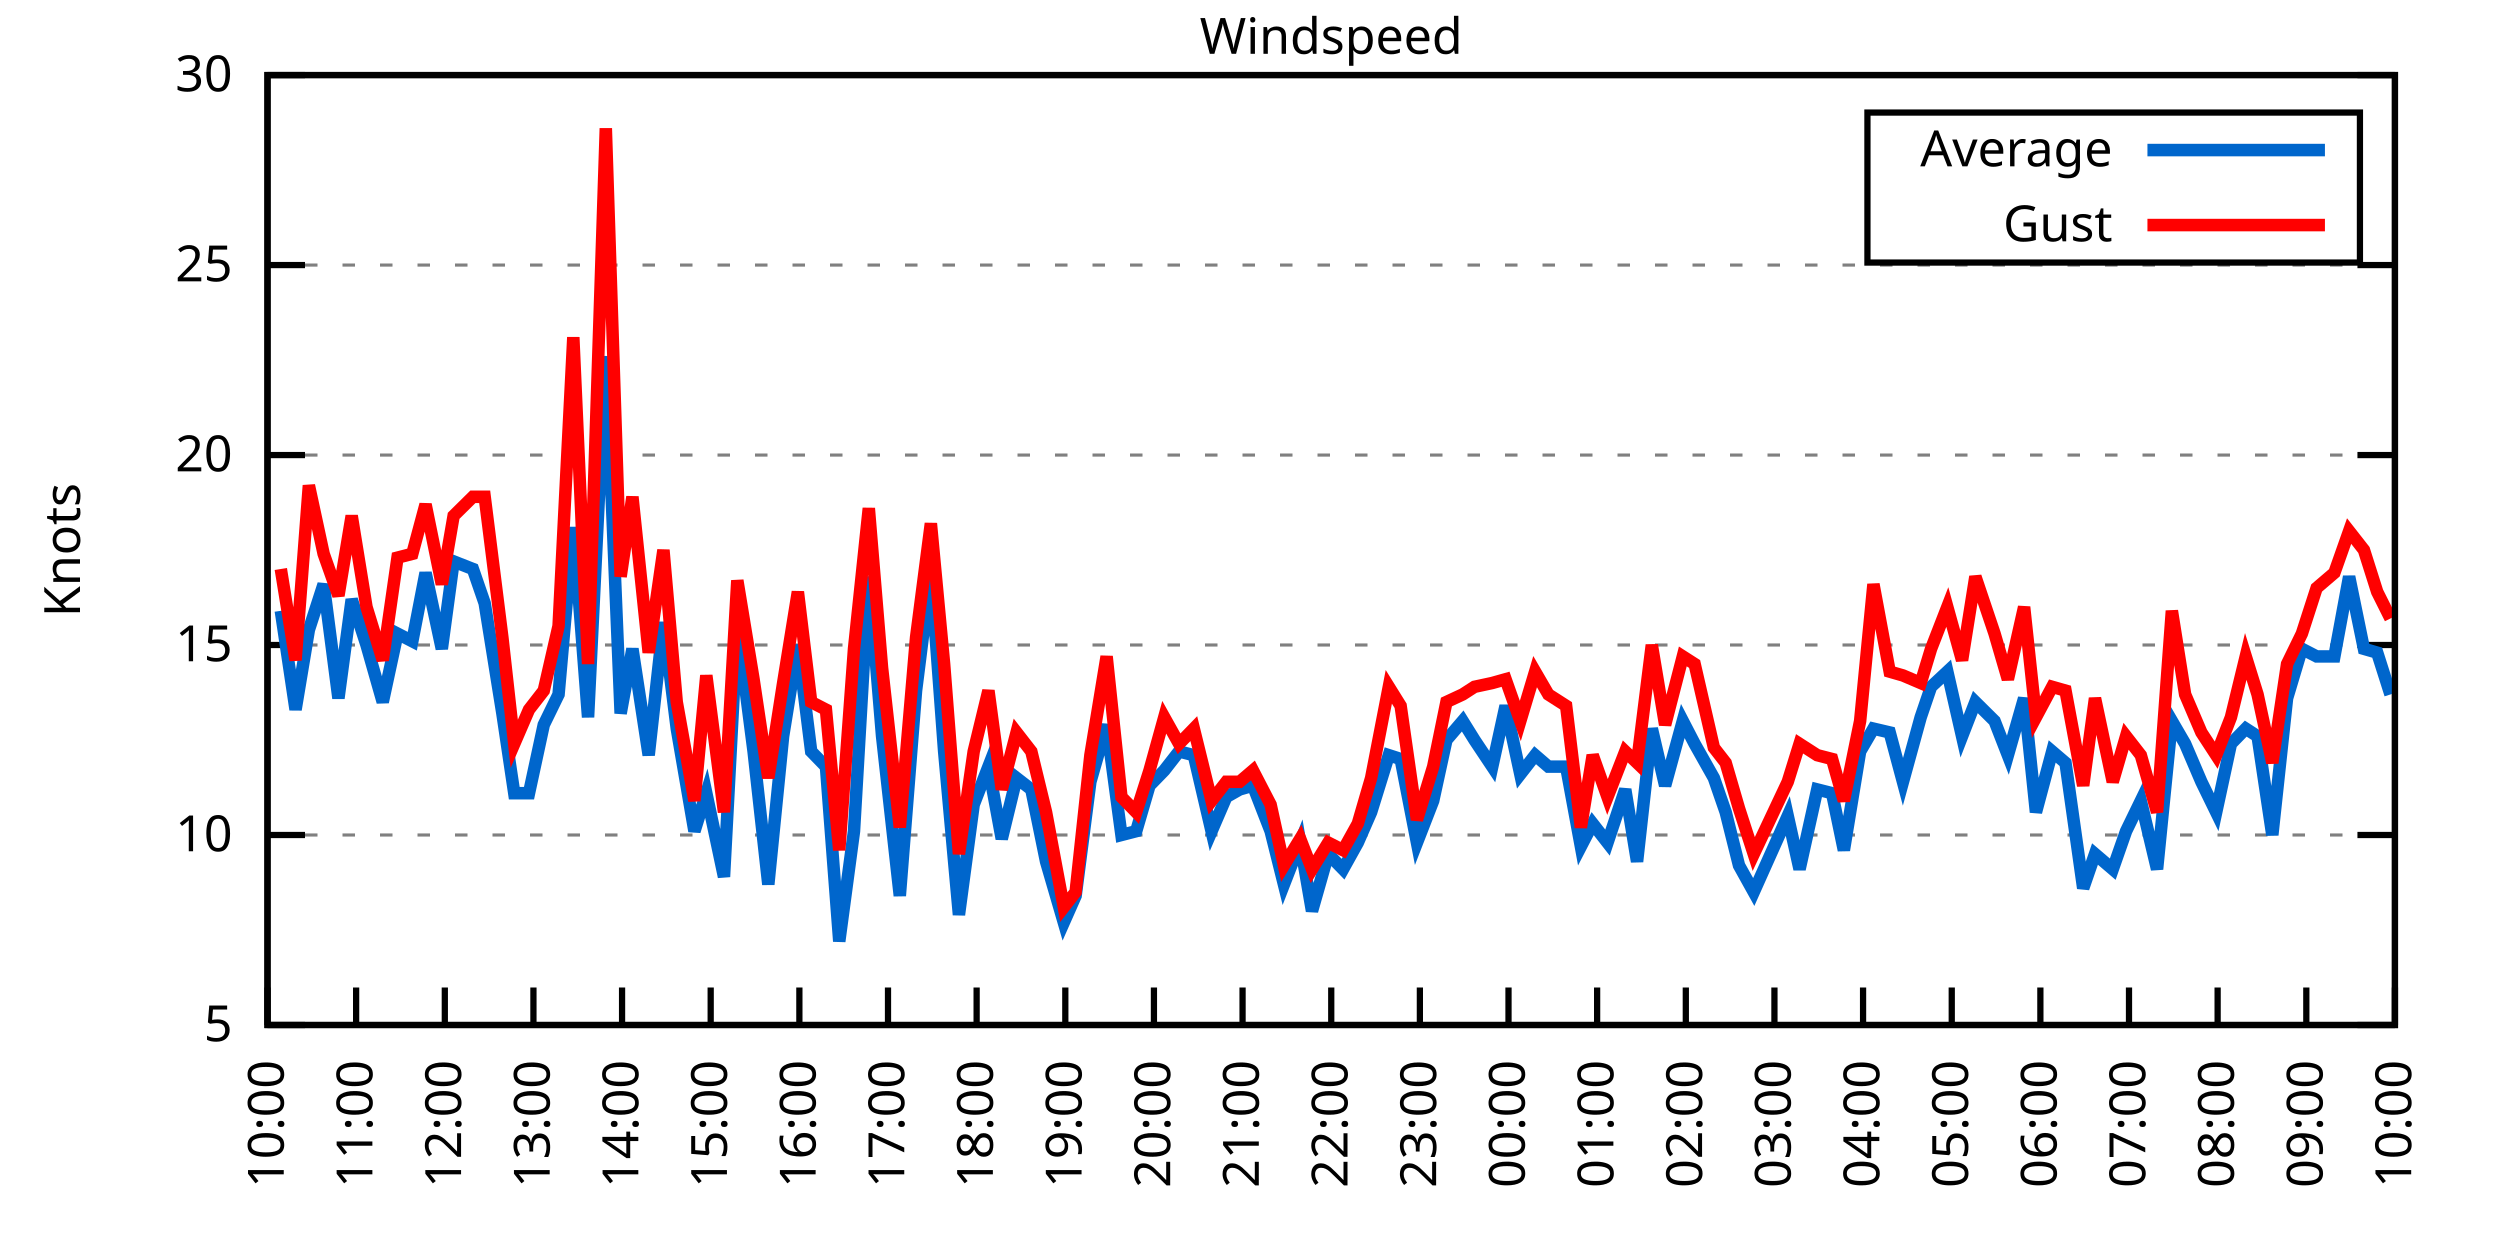
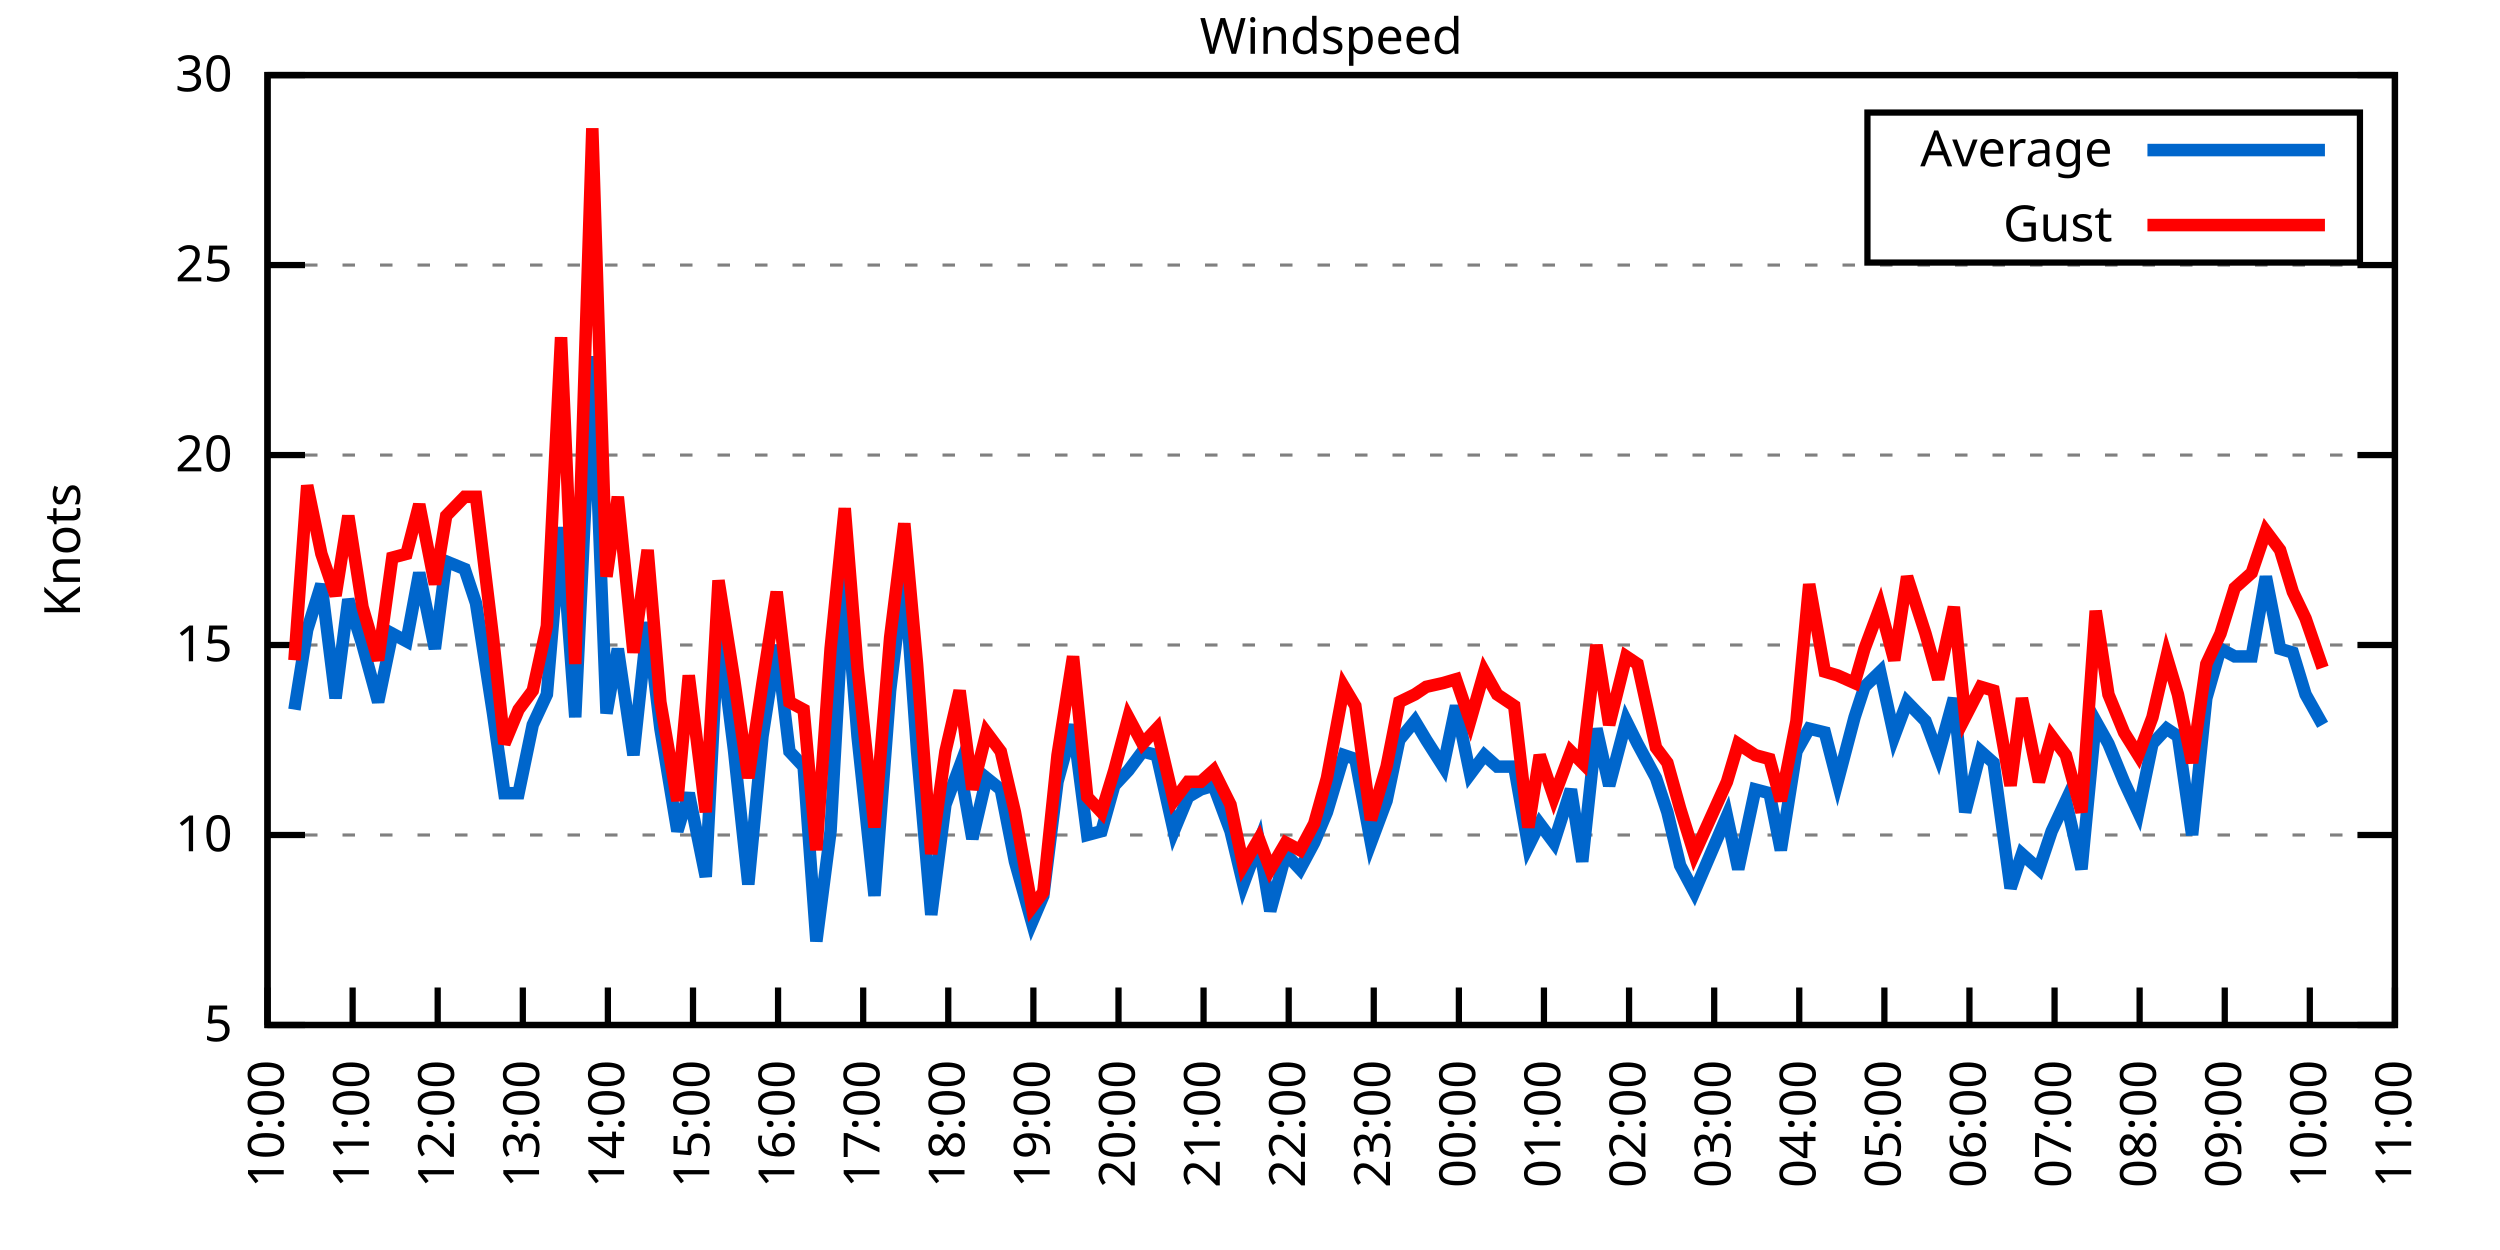
<svg xmlns="http://www.w3.org/2000/svg" xmlns:xlink="http://www.w3.org/1999/xlink" width="400" height="200" viewBox="0 0 400 200">
  <g id="gnuplot_canvas">
    <rect x="0" y="0" width="400" height="200" fill="none" />
    <defs>
      <circle id="gpDot" r="0.5" stroke-width="0.5" stroke="currentColor" />
      <path id="gpPt0" stroke-width="0.333" stroke="currentColor" d="M-1,0 h2 M0,-1 v2" />
      <path id="gpPt1" stroke-width="0.333" stroke="currentColor" d="M-1,-1 L1,1 M1,-1 L-1,1" />
      <path id="gpPt2" stroke-width="0.333" stroke="currentColor" d="M-1,0 L1,0 M0,-1 L0,1 M-1,-1 L1,1 M-1,1 L1,-1" />
      <rect id="gpPt3" stroke-width="0.333" stroke="currentColor" x="-1" y="-1" width="2" height="2" />
      <rect id="gpPt4" stroke-width="0.333" stroke="currentColor" fill="currentColor" x="-1" y="-1" width="2" height="2" />
      <circle id="gpPt5" stroke-width="0.333" stroke="currentColor" cx="0" cy="0" r="1" />
      <use xlink:href="#gpPt5" id="gpPt6" fill="currentColor" stroke="none" />
      <path id="gpPt7" stroke-width="0.333" stroke="currentColor" d="M0,-1.33 L-1.33,0.67 L1.33,0.67 z" />
      <use xlink:href="#gpPt7" id="gpPt8" fill="currentColor" stroke="none" />
      <use xlink:href="#gpPt7" id="gpPt9" stroke="currentColor" transform="rotate(180)" />
      <use xlink:href="#gpPt9" id="gpPt10" fill="currentColor" stroke="none" />
      <use xlink:href="#gpPt3" id="gpPt11" stroke="currentColor" transform="rotate(45)" />
      <use xlink:href="#gpPt11" id="gpPt12" fill="currentColor" stroke="none" />
      <path id="gpPt13" stroke-width="0.333" stroke="currentColor" d="M0,1.330 L1.265,0.411 L0.782,-1.067 L-0.782,-1.076 L-1.265,0.411 z" />
      <use xlink:href="#gpPt13" id="gpPt14" fill="currentColor" stroke="none" />
      <filter id="textbox" filterUnits="objectBoundingBox" x="0" y="0" height="1" width="1">
        <feFlood flood-color="white" flood-opacity="1" result="bgnd" />
        <feComposite in="SourceGraphic" in2="bgnd" operator="atop" />
      </filter>
      <filter id="greybox" filterUnits="objectBoundingBox" x="0" y="0" height="1" width="1">
        <feFlood flood-color="lightgrey" flood-opacity="1" result="grey" />
        <feComposite in="SourceGraphic" in2="grey" operator="atop" />
      </filter>
    </defs>
    <g fill="none" color="white" stroke="currentColor" stroke-width="1.00" stroke-linecap="butt" stroke-linejoin="miter">
</g>
    <g fill="none" color="black" stroke="currentColor" stroke-width="1.00" stroke-linecap="butt" stroke-linejoin="miter">
      <g stroke="none" shape-rendering="crispEdges">
        <polygon fill="rgb(255, 255, 255)" points="42.80,164.00 383.18,164.00 383.18,12.02 42.80,12.02 " />
      </g>
    </g>
    <g fill="none" color="black" stroke="currentColor" stroke-width="1.00" stroke-linecap="butt" stroke-linejoin="miter">
</g>
    <g fill="none" color="black" stroke="black" stroke-width="0.50" stroke-linecap="butt" stroke-linejoin="miter">
</g>
    <g fill="none" color="gray" stroke="currentColor" stroke-width="0.50" stroke-linecap="butt" stroke-linejoin="miter">
      <path stroke="gray" stroke-dasharray="2,4" class="gridline" d="M42.80,164.00 L383.19,164.00  " />
    </g>
    <g fill="none" color="gray" stroke="gray" stroke-width="1.00" stroke-linecap="butt" stroke-linejoin="miter">
</g>
    <g fill="none" color="black" stroke="currentColor" stroke-width="1.00" stroke-linecap="butt" stroke-linejoin="miter">
      <path stroke="black" d="M42.80,164.00 L48.80,164.00 M383.19,164.00 L377.19,164.00  " />
      <g transform="translate(37.20,166.60)" stroke="none" fill="black" font-family="Sans" font-size="8.00" text-anchor="end">
        <text>
          <tspan font-family="Sans"> 5</tspan>
        </text>
      </g>
    </g>
    <g fill="none" color="black" stroke="currentColor" stroke-width="1.00" stroke-linecap="butt" stroke-linejoin="miter">
</g>
    <g fill="none" color="black" stroke="black" stroke-width="0.50" stroke-linecap="butt" stroke-linejoin="miter">
</g>
    <g fill="none" color="gray" stroke="currentColor" stroke-width="0.50" stroke-linecap="butt" stroke-linejoin="miter">
      <path stroke="gray" stroke-dasharray="2,4" class="gridline" d="M42.80,133.60 L383.19,133.60  " />
    </g>
    <g fill="none" color="gray" stroke="gray" stroke-width="1.00" stroke-linecap="butt" stroke-linejoin="miter">
</g>
    <g fill="none" color="black" stroke="currentColor" stroke-width="1.00" stroke-linecap="butt" stroke-linejoin="miter">
      <path stroke="black" d="M42.80,133.60 L48.80,133.60 M383.19,133.60 L377.19,133.60  " />
      <g transform="translate(37.20,136.20)" stroke="none" fill="black" font-family="Sans" font-size="8.00" text-anchor="end">
        <text>
          <tspan font-family="Sans"> 10</tspan>
        </text>
      </g>
    </g>
    <g fill="none" color="black" stroke="currentColor" stroke-width="1.00" stroke-linecap="butt" stroke-linejoin="miter">
</g>
    <g fill="none" color="black" stroke="black" stroke-width="0.50" stroke-linecap="butt" stroke-linejoin="miter">
</g>
    <g fill="none" color="gray" stroke="currentColor" stroke-width="0.50" stroke-linecap="butt" stroke-linejoin="miter">
      <path stroke="gray" stroke-dasharray="2,4" class="gridline" d="M42.80,103.20 L383.19,103.20  " />
    </g>
    <g fill="none" color="gray" stroke="gray" stroke-width="1.00" stroke-linecap="butt" stroke-linejoin="miter">
</g>
    <g fill="none" color="black" stroke="currentColor" stroke-width="1.00" stroke-linecap="butt" stroke-linejoin="miter">
      <path stroke="black" d="M42.80,103.20 L48.80,103.20 M383.19,103.20 L377.19,103.20  " />
      <g transform="translate(37.20,105.80)" stroke="none" fill="black" font-family="Sans" font-size="8.00" text-anchor="end">
        <text>
          <tspan font-family="Sans"> 15</tspan>
        </text>
      </g>
    </g>
    <g fill="none" color="black" stroke="currentColor" stroke-width="1.00" stroke-linecap="butt" stroke-linejoin="miter">
</g>
    <g fill="none" color="black" stroke="black" stroke-width="0.50" stroke-linecap="butt" stroke-linejoin="miter">
</g>
    <g fill="none" color="gray" stroke="currentColor" stroke-width="0.50" stroke-linecap="butt" stroke-linejoin="miter">
      <path stroke="gray" stroke-dasharray="2,4" class="gridline" d="M42.80,72.81 L383.19,72.81  " />
    </g>
    <g fill="none" color="gray" stroke="gray" stroke-width="1.00" stroke-linecap="butt" stroke-linejoin="miter">
</g>
    <g fill="none" color="black" stroke="currentColor" stroke-width="1.00" stroke-linecap="butt" stroke-linejoin="miter">
      <path stroke="black" d="M42.80,72.81 L48.80,72.81 M383.19,72.81 L377.19,72.81  " />
      <g transform="translate(37.20,75.41)" stroke="none" fill="black" font-family="Sans" font-size="8.00" text-anchor="end">
        <text>
          <tspan font-family="Sans"> 20</tspan>
        </text>
      </g>
    </g>
    <g fill="none" color="black" stroke="currentColor" stroke-width="1.00" stroke-linecap="butt" stroke-linejoin="miter">
</g>
    <g fill="none" color="black" stroke="black" stroke-width="0.50" stroke-linecap="butt" stroke-linejoin="miter">
</g>
    <g fill="none" color="gray" stroke="currentColor" stroke-width="0.50" stroke-linecap="butt" stroke-linejoin="miter">
      <path stroke="gray" stroke-dasharray="2,4" class="gridline" d="M42.80,42.41 L383.19,42.41  " />
    </g>
    <g fill="none" color="gray" stroke="gray" stroke-width="1.00" stroke-linecap="butt" stroke-linejoin="miter">
</g>
    <g fill="none" color="black" stroke="currentColor" stroke-width="1.00" stroke-linecap="butt" stroke-linejoin="miter">
      <path stroke="black" d="M42.80,42.41 L48.80,42.41 M383.19,42.41 L377.19,42.41  " />
      <g transform="translate(37.20,45.01)" stroke="none" fill="black" font-family="Sans" font-size="8.00" text-anchor="end">
        <text>
          <tspan font-family="Sans"> 25</tspan>
        </text>
      </g>
    </g>
    <g fill="none" color="black" stroke="currentColor" stroke-width="1.00" stroke-linecap="butt" stroke-linejoin="miter">
</g>
    <g fill="none" color="black" stroke="black" stroke-width="0.50" stroke-linecap="butt" stroke-linejoin="miter">
</g>
    <g fill="none" color="gray" stroke="currentColor" stroke-width="0.50" stroke-linecap="butt" stroke-linejoin="miter">
      <path stroke="gray" stroke-dasharray="2,4" class="gridline" d="M42.80,12.01 L383.19,12.01  " />
    </g>
    <g fill="none" color="gray" stroke="gray" stroke-width="1.00" stroke-linecap="butt" stroke-linejoin="miter">
</g>
    <g fill="none" color="black" stroke="currentColor" stroke-width="1.00" stroke-linecap="butt" stroke-linejoin="miter">
      <path stroke="black" d="M42.80,12.01 L48.80,12.01 M383.19,12.01 L377.19,12.01  " />
      <g transform="translate(37.20,14.61)" stroke="none" fill="black" font-family="Sans" font-size="8.00" text-anchor="end">
        <text>
          <tspan font-family="Sans"> 30</tspan>
        </text>
      </g>
    </g>
    <g fill="none" color="black" stroke="currentColor" stroke-width="1.00" stroke-linecap="butt" stroke-linejoin="miter">
      <path stroke="black" d="M42.80,164.00 L42.80,158.00  " />
      <g transform="translate(45.40,169.60) rotate(270.00)" stroke="none" fill="black" font-family="Sans" font-size="8.00" text-anchor="end">
        <text>
          <tspan font-family="Sans">10:00</tspan>
        </text>
      </g>
    </g>
    <g fill="none" color="black" stroke="currentColor" stroke-width="1.00" stroke-linecap="butt" stroke-linejoin="miter">
-       <path stroke="black" d="M56.98,164.00 L56.98,158.00  " />
-       <g transform="translate(59.58,169.60) rotate(270.00)" stroke="none" fill="black" font-family="Sans" font-size="8.00" text-anchor="end">
+       <path stroke="black" d="M56.42,164.00 L56.42,158.00  " />
+       <g transform="translate(59.02,169.60) rotate(270.00)" stroke="none" fill="black" font-family="Sans" font-size="8.00" text-anchor="end">
        <text>
          <tspan font-family="Sans">11:00</tspan>
        </text>
      </g>
    </g>
    <g fill="none" color="black" stroke="currentColor" stroke-width="1.00" stroke-linecap="butt" stroke-linejoin="miter">
-       <path stroke="black" d="M71.17,164.00 L71.17,158.00  " />
-       <g transform="translate(73.77,169.60) rotate(270.00)" stroke="none" fill="black" font-family="Sans" font-size="8.00" text-anchor="end">
+       <path stroke="black" d="M70.03,164.00 L70.03,158.00  " />
+       <g transform="translate(72.63,169.60) rotate(270.00)" stroke="none" fill="black" font-family="Sans" font-size="8.00" text-anchor="end">
        <text>
          <tspan font-family="Sans">12:00</tspan>
        </text>
      </g>
    </g>
    <g fill="none" color="black" stroke="currentColor" stroke-width="1.00" stroke-linecap="butt" stroke-linejoin="miter">
-       <path stroke="black" d="M85.35,164.00 L85.35,158.00  " />
-       <g transform="translate(87.95,169.60) rotate(270.00)" stroke="none" fill="black" font-family="Sans" font-size="8.00" text-anchor="end">
+       <path stroke="black" d="M83.65,164.00 L83.65,158.00  " />
+       <g transform="translate(86.25,169.60) rotate(270.00)" stroke="none" fill="black" font-family="Sans" font-size="8.00" text-anchor="end">
        <text>
          <tspan font-family="Sans">13:00</tspan>
        </text>
      </g>
    </g>
    <g fill="none" color="black" stroke="currentColor" stroke-width="1.00" stroke-linecap="butt" stroke-linejoin="miter">
-       <path stroke="black" d="M99.53,164.00 L99.53,158.00  " />
-       <g transform="translate(102.13,169.60) rotate(270.00)" stroke="none" fill="black" font-family="Sans" font-size="8.00" text-anchor="end">
+       <path stroke="black" d="M97.26,164.00 L97.26,158.00  " />
+       <g transform="translate(99.86,169.60) rotate(270.00)" stroke="none" fill="black" font-family="Sans" font-size="8.00" text-anchor="end">
        <text>
          <tspan font-family="Sans">14:00</tspan>
        </text>
      </g>
    </g>
    <g fill="none" color="black" stroke="currentColor" stroke-width="1.00" stroke-linecap="butt" stroke-linejoin="miter">
-       <path stroke="black" d="M113.71,164.00 L113.71,158.00  " />
-       <g transform="translate(116.31,169.60) rotate(270.00)" stroke="none" fill="black" font-family="Sans" font-size="8.00" text-anchor="end">
+       <path stroke="black" d="M110.88,164.00 L110.88,158.00  " />
+       <g transform="translate(113.48,169.60) rotate(270.00)" stroke="none" fill="black" font-family="Sans" font-size="8.00" text-anchor="end">
        <text>
          <tspan font-family="Sans">15:00</tspan>
        </text>
      </g>
    </g>
    <g fill="none" color="black" stroke="currentColor" stroke-width="1.00" stroke-linecap="butt" stroke-linejoin="miter">
-       <path stroke="black" d="M127.90,164.00 L127.90,158.00  " />
-       <g transform="translate(130.50,169.60) rotate(270.00)" stroke="none" fill="black" font-family="Sans" font-size="8.00" text-anchor="end">
+       <path stroke="black" d="M124.49,164.00 L124.49,158.00  " />
+       <g transform="translate(127.09,169.60) rotate(270.00)" stroke="none" fill="black" font-family="Sans" font-size="8.00" text-anchor="end">
        <text>
          <tspan font-family="Sans">16:00</tspan>
        </text>
      </g>
    </g>
    <g fill="none" color="black" stroke="currentColor" stroke-width="1.00" stroke-linecap="butt" stroke-linejoin="miter">
-       <path stroke="black" d="M142.08,164.00 L142.08,158.00  " />
-       <g transform="translate(144.68,169.60) rotate(270.00)" stroke="none" fill="black" font-family="Sans" font-size="8.00" text-anchor="end">
+       <path stroke="black" d="M138.11,164.00 L138.11,158.00  " />
+       <g transform="translate(140.71,169.60) rotate(270.00)" stroke="none" fill="black" font-family="Sans" font-size="8.00" text-anchor="end">
        <text>
          <tspan font-family="Sans">17:00</tspan>
        </text>
      </g>
    </g>
    <g fill="none" color="black" stroke="currentColor" stroke-width="1.00" stroke-linecap="butt" stroke-linejoin="miter">
-       <path stroke="black" d="M156.26,164.00 L156.26,158.00  " />
-       <g transform="translate(158.86,169.60) rotate(270.00)" stroke="none" fill="black" font-family="Sans" font-size="8.00" text-anchor="end">
+       <path stroke="black" d="M151.72,164.00 L151.72,158.00  " />
+       <g transform="translate(154.32,169.60) rotate(270.00)" stroke="none" fill="black" font-family="Sans" font-size="8.00" text-anchor="end">
        <text>
          <tspan font-family="Sans">18:00</tspan>
        </text>
      </g>
    </g>
    <g fill="none" color="black" stroke="currentColor" stroke-width="1.00" stroke-linecap="butt" stroke-linejoin="miter">
-       <path stroke="black" d="M170.45,164.00 L170.45,158.00  " />
-       <g transform="translate(173.05,169.60) rotate(270.00)" stroke="none" fill="black" font-family="Sans" font-size="8.00" text-anchor="end">
+       <path stroke="black" d="M165.34,164.00 L165.34,158.00  " />
+       <g transform="translate(167.94,169.60) rotate(270.00)" stroke="none" fill="black" font-family="Sans" font-size="8.00" text-anchor="end">
        <text>
          <tspan font-family="Sans">19:00</tspan>
        </text>
      </g>
    </g>
    <g fill="none" color="black" stroke="currentColor" stroke-width="1.00" stroke-linecap="butt" stroke-linejoin="miter">
-       <path stroke="black" d="M184.63,164.00 L184.63,158.00  " />
-       <g transform="translate(187.23,169.60) rotate(270.00)" stroke="none" fill="black" font-family="Sans" font-size="8.00" text-anchor="end">
+       <path stroke="black" d="M178.96,164.00 L178.96,158.00  " />
+       <g transform="translate(181.56,169.60) rotate(270.00)" stroke="none" fill="black" font-family="Sans" font-size="8.00" text-anchor="end">
        <text>
          <tspan font-family="Sans">20:00</tspan>
        </text>
      </g>
    </g>
    <g fill="none" color="black" stroke="currentColor" stroke-width="1.00" stroke-linecap="butt" stroke-linejoin="miter">
-       <path stroke="black" d="M198.81,164.00 L198.81,158.00  " />
-       <g transform="translate(201.41,169.60) rotate(270.00)" stroke="none" fill="black" font-family="Sans" font-size="8.00" text-anchor="end">
+       <path stroke="black" d="M192.57,164.00 L192.57,158.00  " />
+       <g transform="translate(195.17,169.60) rotate(270.00)" stroke="none" fill="black" font-family="Sans" font-size="8.00" text-anchor="end">
        <text>
          <tspan font-family="Sans">21:00</tspan>
        </text>
      </g>
    </g>
    <g fill="none" color="black" stroke="currentColor" stroke-width="1.00" stroke-linecap="butt" stroke-linejoin="miter">
-       <path stroke="black" d="M213.00,164.00 L213.00,158.00  " />
-       <g transform="translate(215.60,169.60) rotate(270.00)" stroke="none" fill="black" font-family="Sans" font-size="8.00" text-anchor="end">
+       <path stroke="black" d="M206.19,164.00 L206.19,158.00  " />
+       <g transform="translate(208.79,169.60) rotate(270.00)" stroke="none" fill="black" font-family="Sans" font-size="8.00" text-anchor="end">
        <text>
          <tspan font-family="Sans">22:00</tspan>
        </text>
      </g>
    </g>
    <g fill="none" color="black" stroke="currentColor" stroke-width="1.00" stroke-linecap="butt" stroke-linejoin="miter">
-       <path stroke="black" d="M227.18,164.00 L227.18,158.00  " />
-       <g transform="translate(229.78,169.60) rotate(270.00)" stroke="none" fill="black" font-family="Sans" font-size="8.00" text-anchor="end">
+       <path stroke="black" d="M219.80,164.00 L219.80,158.00  " />
+       <g transform="translate(222.40,169.60) rotate(270.00)" stroke="none" fill="black" font-family="Sans" font-size="8.00" text-anchor="end">
        <text>
          <tspan font-family="Sans">23:00</tspan>
        </text>
      </g>
    </g>
    <g fill="none" color="black" stroke="currentColor" stroke-width="1.00" stroke-linecap="butt" stroke-linejoin="miter">
-       <path stroke="black" d="M241.36,164.00 L241.36,158.00  " />
-       <g transform="translate(243.96,169.60) rotate(270.00)" stroke="none" fill="black" font-family="Sans" font-size="8.00" text-anchor="end">
+       <path stroke="black" d="M233.42,164.00 L233.42,158.00  " />
+       <g transform="translate(236.02,169.60) rotate(270.00)" stroke="none" fill="black" font-family="Sans" font-size="8.00" text-anchor="end">
        <text>
          <tspan font-family="Sans">00:00</tspan>
        </text>
      </g>
    </g>
    <g fill="none" color="black" stroke="currentColor" stroke-width="1.00" stroke-linecap="butt" stroke-linejoin="miter">
-       <path stroke="black" d="M255.54,164.00 L255.54,158.00  " />
-       <g transform="translate(258.14,169.60) rotate(270.00)" stroke="none" fill="black" font-family="Sans" font-size="8.00" text-anchor="end">
+       <path stroke="black" d="M247.03,164.00 L247.03,158.00  " />
+       <g transform="translate(249.63,169.60) rotate(270.00)" stroke="none" fill="black" font-family="Sans" font-size="8.00" text-anchor="end">
        <text>
          <tspan font-family="Sans">01:00</tspan>
        </text>
      </g>
    </g>
    <g fill="none" color="black" stroke="currentColor" stroke-width="1.00" stroke-linecap="butt" stroke-linejoin="miter">
-       <path stroke="black" d="M269.73,164.00 L269.73,158.00  " />
-       <g transform="translate(272.33,169.60) rotate(270.00)" stroke="none" fill="black" font-family="Sans" font-size="8.00" text-anchor="end">
+       <path stroke="black" d="M260.65,164.00 L260.65,158.00  " />
+       <g transform="translate(263.25,169.60) rotate(270.00)" stroke="none" fill="black" font-family="Sans" font-size="8.00" text-anchor="end">
        <text>
          <tspan font-family="Sans">02:00</tspan>
        </text>
      </g>
    </g>
    <g fill="none" color="black" stroke="currentColor" stroke-width="1.00" stroke-linecap="butt" stroke-linejoin="miter">
-       <path stroke="black" d="M283.91,164.00 L283.91,158.00  " />
-       <g transform="translate(286.51,169.60) rotate(270.00)" stroke="none" fill="black" font-family="Sans" font-size="8.00" text-anchor="end">
+       <path stroke="black" d="M274.27,164.00 L274.27,158.00  " />
+       <g transform="translate(276.87,169.60) rotate(270.00)" stroke="none" fill="black" font-family="Sans" font-size="8.00" text-anchor="end">
        <text>
          <tspan font-family="Sans">03:00</tspan>
        </text>
      </g>
    </g>
    <g fill="none" color="black" stroke="currentColor" stroke-width="1.00" stroke-linecap="butt" stroke-linejoin="miter">
-       <path stroke="black" d="M298.09,164.00 L298.09,158.00  " />
-       <g transform="translate(300.69,169.60) rotate(270.00)" stroke="none" fill="black" font-family="Sans" font-size="8.00" text-anchor="end">
+       <path stroke="black" d="M287.88,164.00 L287.88,158.00  " />
+       <g transform="translate(290.48,169.60) rotate(270.00)" stroke="none" fill="black" font-family="Sans" font-size="8.00" text-anchor="end">
        <text>
          <tspan font-family="Sans">04:00</tspan>
        </text>
      </g>
    </g>
    <g fill="none" color="black" stroke="currentColor" stroke-width="1.00" stroke-linecap="butt" stroke-linejoin="miter">
-       <path stroke="black" d="M312.28,164.00 L312.28,158.00  " />
-       <g transform="translate(314.88,169.60) rotate(270.00)" stroke="none" fill="black" font-family="Sans" font-size="8.00" text-anchor="end">
+       <path stroke="black" d="M301.50,164.00 L301.50,158.00  " />
+       <g transform="translate(304.10,169.60) rotate(270.00)" stroke="none" fill="black" font-family="Sans" font-size="8.00" text-anchor="end">
        <text>
          <tspan font-family="Sans">05:00</tspan>
        </text>
      </g>
    </g>
    <g fill="none" color="black" stroke="currentColor" stroke-width="1.00" stroke-linecap="butt" stroke-linejoin="miter">
-       <path stroke="black" d="M326.46,164.00 L326.46,158.00  " />
-       <g transform="translate(329.06,169.60) rotate(270.00)" stroke="none" fill="black" font-family="Sans" font-size="8.00" text-anchor="end">
+       <path stroke="black" d="M315.11,164.00 L315.11,158.00  " />
+       <g transform="translate(317.71,169.60) rotate(270.00)" stroke="none" fill="black" font-family="Sans" font-size="8.00" text-anchor="end">
        <text>
          <tspan font-family="Sans">06:00</tspan>
        </text>
      </g>
    </g>
    <g fill="none" color="black" stroke="currentColor" stroke-width="1.00" stroke-linecap="butt" stroke-linejoin="miter">
-       <path stroke="black" d="M340.64,164.00 L340.64,158.00  " />
-       <g transform="translate(343.24,169.60) rotate(270.00)" stroke="none" fill="black" font-family="Sans" font-size="8.00" text-anchor="end">
+       <path stroke="black" d="M328.73,164.00 L328.73,158.00  " />
+       <g transform="translate(331.33,169.60) rotate(270.00)" stroke="none" fill="black" font-family="Sans" font-size="8.00" text-anchor="end">
        <text>
          <tspan font-family="Sans">07:00</tspan>
        </text>
      </g>
    </g>
    <g fill="none" color="black" stroke="currentColor" stroke-width="1.00" stroke-linecap="butt" stroke-linejoin="miter">
-       <path stroke="black" d="M354.82,164.00 L354.82,158.00  " />
-       <g transform="translate(357.42,169.60) rotate(270.00)" stroke="none" fill="black" font-family="Sans" font-size="8.00" text-anchor="end">
+       <path stroke="black" d="M342.34,164.00 L342.34,158.00  " />
+       <g transform="translate(344.94,169.60) rotate(270.00)" stroke="none" fill="black" font-family="Sans" font-size="8.00" text-anchor="end">
        <text>
          <tspan font-family="Sans">08:00</tspan>
        </text>
      </g>
    </g>
    <g fill="none" color="black" stroke="currentColor" stroke-width="1.00" stroke-linecap="butt" stroke-linejoin="miter">
-       <path stroke="black" d="M369.01,164.00 L369.01,158.00  " />
-       <g transform="translate(371.61,169.60) rotate(270.00)" stroke="none" fill="black" font-family="Sans" font-size="8.00" text-anchor="end">
+       <path stroke="black" d="M355.96,164.00 L355.96,158.00  " />
+       <g transform="translate(358.56,169.60) rotate(270.00)" stroke="none" fill="black" font-family="Sans" font-size="8.00" text-anchor="end">
        <text>
          <tspan font-family="Sans">09:00</tspan>
+         </text>
+       </g>
+     </g>
+     <g fill="none" color="black" stroke="currentColor" stroke-width="1.00" stroke-linecap="butt" stroke-linejoin="miter">
+       <path stroke="black" d="M369.57,164.00 L369.57,158.00  " />
+       <g transform="translate(372.17,169.60) rotate(270.00)" stroke="none" fill="black" font-family="Sans" font-size="8.00" text-anchor="end">
+         <text>
+           <tspan font-family="Sans">10:00</tspan>
        </text>
      </g>
    </g>
    <g fill="none" color="black" stroke="currentColor" stroke-width="1.00" stroke-linecap="butt" stroke-linejoin="miter">
      <path stroke="black" d="M383.19,164.00 L383.19,158.00  " />
      <g transform="translate(385.79,169.60) rotate(270.00)" stroke="none" fill="black" font-family="Sans" font-size="8.00" text-anchor="end">
        <text>
-           <tspan font-family="Sans">10:00</tspan>
+           <tspan font-family="Sans">11:00</tspan>
        </text>
      </g>
    </g>
    <g fill="none" color="black" stroke="currentColor" stroke-width="1.00" stroke-linecap="butt" stroke-linejoin="miter">
</g>
    <g fill="none" color="black" stroke="currentColor" stroke-width="1.00" stroke-linecap="butt" stroke-linejoin="miter">
      <path stroke="black" d="M42.80,12.01 L42.80,164.00 L383.19,164.00 L383.19,12.01 L42.80,12.01 Z  " />
    </g>
    <g fill="none" color="black" stroke="currentColor" stroke-width="1.00" stroke-linecap="butt" stroke-linejoin="miter">
</g>
    <g fill="none" color="black" stroke="currentColor" stroke-width="1.00" stroke-linecap="butt" stroke-linejoin="miter">
      <path stroke="black" d="M298.79,42.01 L298.79,18.01 L377.59,18.01 L377.59,42.01 L298.79,42.01 Z  " />
    </g>
    <g id="Windspeed_plot_1">
      <g fill="none" color="white" stroke="black" stroke-width="2.00" stroke-linecap="butt" stroke-linejoin="miter">
</g>
      <g fill="none" color="black" stroke="currentColor" stroke-width="2.00" stroke-linecap="butt" stroke-linejoin="miter">
        <g transform="translate(337.99,26.61)" stroke="none" fill="black" font-family="Sans" font-size="8.00" text-anchor="end">
          <text>
            <tspan font-family="Sans">Average</tspan>
          </text>
        </g>
      </g>
      <g fill="none" color="black" stroke="currentColor" stroke-width="2.00" stroke-linecap="butt" stroke-linejoin="miter">
-         <path stroke="rgb(  0, 102, 204)" d="M343.59,24.01 L371.99,24.01 M44.93,97.73 L47.29,113.54 L49.42,100.77 L51.78,93.48 L54.15,111.72 L56.27,95.91   L58.64,103.20 L61.24,112.32 L63.60,101.38 L65.97,102.60 L68.09,91.65 L70.69,103.81 L72.58,89.83 L75.66,91.04   L77.55,96.52 L80.38,114.15 L82.28,126.91 L84.64,126.91 L87.00,115.97 L89.37,111.11 L91.73,84.36 L94.09,114.76   L96.93,57.00 L99.30,114.15 L101.19,103.81 L103.79,120.83 L106.15,99.56 L108.28,116.58 L111.11,132.99 L113.01,126.91   L115.84,140.29 L117.97,100.16 L120.57,120.23 L122.93,141.51 L125.30,117.80 L127.66,103.20 L129.79,120.23 L132.15,122.66   L134.28,150.62 L136.64,132.99 L139.01,92.26 L141.13,117.80 L143.97,143.33 L146.57,110.50 L148.94,91.65 L151.06,120.23   L153.43,146.37 L155.79,128.74 L158.15,122.66 L160.28,134.21 L162.65,124.48 L165.01,126.31 L167.37,137.86 L170.21,147.59   L172.10,143.33 L174.46,125.09 L177.06,115.97 L179.43,133.60 L181.79,132.99 L183.92,125.70 L186.28,123.27 L188.65,120.23   L191.01,120.83 L193.85,132.99 L196.21,127.52 L198.34,126.31 L200.47,125.70 L203.30,132.99 L205.43,141.51 L208.03,134.82   L209.92,145.76 L212.52,136.64 L214.89,139.07 L217.25,134.82 L219.38,129.95 L222.21,120.83 L224.10,121.44 L226.71,134.82   L229.31,128.13 L231.43,118.40 L234.03,115.36 L235.92,118.40 L238.76,122.66 L240.89,112.93 L243.25,123.87 L245.62,120.83   L247.74,122.66 L250.58,122.66 L252.94,135.43 L254.83,131.78 L257.20,134.82 L260.04,126.31 L261.93,137.86 L264.29,116.58   L266.42,125.70 L269.25,115.36 L271.14,119.01 L274.22,124.48 L276.11,129.95 L278.24,138.47 L280.60,142.72 L286.04,130.56   L287.93,139.07 L290.76,126.31 L293.13,126.91 L295.02,136.03 L297.62,120.23 L299.75,116.58 L302.35,117.19 L304.47,125.09   L307.31,114.76 L308.97,109.89 L311.57,107.46 L313.93,117.80 L316.06,112.32 L319.13,115.36 L321.26,120.83 L323.86,111.72   L325.75,129.95 L328.35,120.23 L330.48,122.05 L333.31,142.11 L335.20,136.64 L338.04,139.07 L340.17,132.99 L342.53,128.13   L345.13,139.07 L347.50,115.36 L349.62,119.01 L352.22,125.09 L354.59,129.95 L356.95,119.01 L359.32,116.58 L361.21,117.80   L363.57,133.60 L365.93,111.72 L368.30,103.81 L370.66,105.03 L373.50,105.03 L375.86,92.26 L378.23,103.81 L380.35,104.42   L382.48,111.11  " />
+         <path stroke="rgb(  0, 102, 204)" d="M343.59,24.01 L371.99,24.01 M47.11,113.54 L49.15,100.77 L51.42,93.48 L53.69,111.72 L55.73,95.91 L58.00,103.20   L60.50,112.32 L62.77,101.38 L65.04,102.60 L67.08,91.65 L69.58,103.81 L71.39,89.83 L74.34,91.04 L76.16,96.52   L78.88,114.15 L80.70,126.91 L82.97,126.91 L85.24,115.97 L87.50,111.11 L89.77,84.36 L92.04,114.76 L94.77,57.00   L97.04,114.15 L98.85,103.81 L101.35,120.83 L103.62,99.56 L105.66,116.58 L108.38,132.99 L110.20,126.91 L112.92,140.29   L114.96,100.16 L117.46,120.23 L119.73,141.51 L122.00,117.80 L124.27,103.20 L126.31,120.23 L128.58,122.66 L130.62,150.62   L132.89,132.99 L135.16,92.26 L137.20,117.80 L139.92,143.33 L142.42,110.50 L144.69,91.65 L146.73,120.23 L149.00,146.37   L151.27,128.74 L153.54,122.66 L155.58,134.21 L157.85,124.48 L160.12,126.31 L162.39,137.86 L165.11,147.59 L166.93,143.33   L169.20,125.09 L171.69,115.97 L173.96,133.60 L176.23,132.99 L178.28,125.70 L180.54,123.27 L182.81,120.23 L185.08,120.83   L187.81,132.99 L190.08,127.52 L192.12,126.31 L194.16,125.70 L196.88,132.99 L198.93,141.51 L201.42,134.82 L203.24,145.76   L205.73,136.64 L208.00,139.07 L210.27,134.82 L212.31,129.95 L215.04,120.83 L216.85,121.44 L219.35,134.82 L221.85,128.13   L223.89,118.40 L226.38,115.36 L228.20,118.40 L230.92,122.66 L232.96,112.93 L235.23,123.87 L237.50,120.83 L239.55,122.66   L242.27,122.66 L244.54,135.43 L246.35,131.78 L248.62,134.82 L251.35,126.31 L253.16,137.86 L255.43,116.58 L257.47,125.70   L260.20,115.36 L262.01,119.01 L264.96,124.48 L266.78,129.95 L268.82,138.47 L271.09,142.72 L276.31,130.56 L278.12,139.07   L280.85,126.31 L283.12,126.91 L284.93,136.03 L287.43,120.23 L289.47,116.58 L291.97,117.19 L294.01,125.09 L296.73,114.76   L298.32,109.89 L300.82,107.46 L303.08,117.80 L305.13,112.32 L308.08,115.36 L310.12,120.83 L312.62,111.72 L314.43,129.95   L316.93,120.23 L318.97,122.05 L321.69,142.11 L323.51,136.64 L326.23,139.07 L328.27,132.99 L330.54,128.13 L333.04,139.07   L335.31,115.36 L337.35,119.01 L339.85,125.09 L342.12,129.95 L344.39,119.01 L346.65,116.58 L348.47,117.80 L350.74,133.60   L353.01,111.72 L355.28,103.81 L357.55,105.03 L360.27,105.03 L362.54,92.26 L364.81,103.81 L366.85,104.42 L368.89,111.11   L371.62,115.97  " />
      </g>
    </g>
    <g id="Windspeed_plot_2">
      <g fill="none" color="black" stroke="currentColor" stroke-width="2.00" stroke-linecap="butt" stroke-linejoin="miter">
        <g transform="translate(337.99,38.61)" stroke="none" fill="black" font-family="Sans" font-size="8.00" text-anchor="end">
          <text>
            <tspan font-family="Sans">Gust</tspan>
          </text>
        </g>
      </g>
      <g fill="none" color="black" stroke="currentColor" stroke-width="2.00" stroke-linecap="butt" stroke-linejoin="miter">
-         <path stroke="rgb(255,   0,   0)" d="M343.59,36.01 L371.99,36.01 M44.93,91.04 L47.29,105.64 L49.42,77.67 L51.78,88.61 L54.15,95.30 L56.27,82.53   L58.64,97.12 L61.24,105.64 L63.60,89.22 L65.97,88.61 L68.09,80.71 L70.69,93.48 L72.58,82.53 L75.66,79.49   L77.55,79.49 L80.38,101.99 L82.28,119.01 L84.64,113.54 L87.00,110.50 L89.37,100.16 L91.73,53.96 L94.09,106.24   L96.93,20.52 L99.30,92.26 L101.19,79.49 L103.79,104.42 L106.15,88.00 L108.28,112.32 L111.11,128.13 L113.01,108.07   L115.84,129.95 L117.97,92.87 L120.57,108.68 L122.93,124.48 L125.30,109.28 L127.66,94.69 L129.79,112.32 L132.15,113.54   L134.28,136.03 L136.64,103.81 L139.01,81.32 L141.13,106.85 L143.97,132.39 L146.57,101.99 L148.94,83.75 L151.06,106.24   L153.43,136.64 L155.79,120.23 L158.15,110.50 L160.28,126.31 L162.65,117.19 L165.01,120.23 L167.37,129.95 L170.21,145.15   L172.10,142.72 L174.46,120.83 L177.06,105.03 L179.43,127.52 L181.79,129.95 L183.92,123.27 L186.28,114.76 L188.65,119.01   L191.01,116.58 L193.85,128.13 L196.21,125.09 L198.34,125.09 L200.47,123.27 L203.30,128.74 L205.43,138.47 L208.03,134.21   L209.92,139.07 L212.52,134.82 L214.89,136.03 L217.25,131.78 L219.38,124.48 L222.21,109.89 L224.10,112.93 L226.71,131.17   L229.31,122.66 L231.43,112.32 L234.03,111.11 L235.92,109.89 L238.76,109.28 L240.89,108.68 L243.25,115.36 L245.62,107.46   L247.74,111.11 L250.58,112.93 L252.94,132.39 L254.83,120.83 L257.20,127.52 L260.04,120.23 L261.93,122.05 L264.29,103.20   L266.42,115.97 L269.25,105.03 L271.14,106.24 L274.22,119.62 L276.11,122.05 L278.24,129.35 L280.60,136.64 L286.04,125.09   L287.93,119.01 L290.76,120.83 L293.13,121.44 L295.02,128.13 L297.62,115.36 L299.75,93.48 L302.35,107.46 L304.47,108.07   L307.31,109.28 L308.97,103.81 L311.57,97.12 L313.93,105.64 L316.06,92.26 L319.13,101.38 L321.26,108.68 L323.86,97.12   L325.75,114.76 L328.35,109.89 L330.48,110.50 L333.31,125.70 L335.20,111.72 L338.04,125.09 L340.17,117.80 L342.53,120.83   L345.13,129.95 L347.50,97.73 L349.62,111.11 L352.22,117.19 L354.59,120.83 L356.95,114.76 L359.32,105.03 L361.21,111.11   L363.57,122.05 L365.93,106.24 L368.30,101.38 L370.66,94.08 L373.50,91.65 L375.86,84.97 L378.23,88.00 L380.35,94.69   L382.48,98.95  " />
+         <path stroke="rgb(255,   0,   0)" d="M343.59,36.01 L371.99,36.01 M47.11,105.64 L49.15,77.67 L51.42,88.61 L53.69,95.30 L55.73,82.53 L58.00,97.12   L60.50,105.64 L62.77,89.22 L65.04,88.61 L67.08,80.71 L69.58,93.48 L71.39,82.53 L74.34,79.49 L76.16,79.49   L78.88,101.99 L80.70,119.01 L82.97,113.54 L85.24,110.50 L87.50,100.16 L89.77,53.96 L92.04,106.24 L94.77,20.52   L97.04,92.26 L98.85,79.49 L101.35,104.42 L103.62,88.00 L105.66,112.32 L108.38,128.13 L110.20,108.07 L112.92,129.95   L114.96,92.87 L117.46,108.68 L119.73,124.48 L122.00,109.28 L124.27,94.69 L126.31,112.32 L128.58,113.54 L130.62,136.03   L132.89,103.81 L135.16,81.32 L137.20,106.85 L139.92,132.39 L142.42,101.99 L144.69,83.75 L146.73,106.24 L149.00,136.64   L151.27,120.23 L153.54,110.50 L155.58,126.31 L157.85,117.19 L160.12,120.23 L162.39,129.95 L165.11,145.15 L166.93,142.72   L169.20,120.83 L171.69,105.03 L173.96,127.52 L176.23,129.95 L178.28,123.27 L180.54,114.76 L182.81,119.01 L185.08,116.58   L187.81,128.13 L190.08,125.09 L192.12,125.09 L194.16,123.27 L196.88,128.74 L198.93,138.47 L201.42,134.21 L203.24,139.07   L205.73,134.82 L208.00,136.03 L210.27,131.78 L212.31,124.48 L215.04,109.89 L216.85,112.93 L219.35,131.17 L221.85,122.66   L223.89,112.32 L226.38,111.11 L228.20,109.89 L230.92,109.28 L232.96,108.68 L235.23,115.36 L237.50,107.46 L239.55,111.11   L242.27,112.93 L244.54,132.39 L246.35,120.83 L248.62,127.52 L251.35,120.23 L253.16,122.05 L255.43,103.20 L257.47,115.97   L260.20,105.03 L262.01,106.24 L264.96,119.62 L266.78,122.05 L268.82,129.35 L271.09,136.64 L276.31,125.09 L278.12,119.01   L280.85,120.83 L283.12,121.44 L284.93,128.13 L287.43,115.36 L289.47,93.48 L291.97,107.46 L294.01,108.07 L296.73,109.28   L298.32,103.81 L300.82,97.12 L303.08,105.64 L305.13,92.26 L308.08,101.38 L310.12,108.68 L312.62,97.12 L314.43,114.76   L316.93,109.89 L318.97,110.50 L321.69,125.70 L323.51,111.72 L326.23,125.09 L328.27,117.80 L330.54,120.83 L333.04,129.95   L335.31,97.73 L337.35,111.11 L339.85,117.19 L342.12,120.83 L344.39,114.76 L346.65,105.03 L348.47,111.11 L350.74,122.05   L353.01,106.24 L355.28,101.38 L357.55,94.08 L360.27,91.65 L362.54,84.97 L364.81,88.00 L366.85,94.69 L368.89,98.95   L371.62,106.85  " />
      </g>
    </g>
    <g fill="none" color="black" stroke="currentColor" stroke-width="2.00" stroke-linecap="butt" stroke-linejoin="miter">
</g>
    <g fill="none" color="black" stroke="black" stroke-width="1.00" stroke-linecap="butt" stroke-linejoin="miter">
</g>
    <g fill="none" color="black" stroke="currentColor" stroke-width="1.00" stroke-linecap="butt" stroke-linejoin="miter">
      <path stroke="black" d="M42.80,12.01 L42.80,164.00 L383.19,164.00 L383.19,12.01 L42.80,12.01 Z  " />
      <g transform="translate(12.80,88.01) rotate(270.00)" stroke="none" fill="black" font-family="Sans" font-size="8.00" text-anchor="middle">
        <text>
          <tspan font-family="Sans">Knots</tspan>
        </text>
      </g>
    </g>
    <g fill="none" color="black" stroke="currentColor" stroke-width="1.00" stroke-linecap="butt" stroke-linejoin="miter">
</g>
    <g fill="none" color="black" stroke="currentColor" stroke-width="1.00" stroke-linecap="butt" stroke-linejoin="miter">
      <g transform="translate(212.99,8.61)" stroke="none" fill="black" font-family="Sans" font-size="8.00" text-anchor="middle">
        <text>
          <tspan font-family="Sans">Windspeed</tspan>
        </text>
      </g>
    </g>
    <g fill="none" color="black" stroke="currentColor" stroke-width="1.00" stroke-linecap="butt" stroke-linejoin="miter">
</g>
  </g>
</svg>
